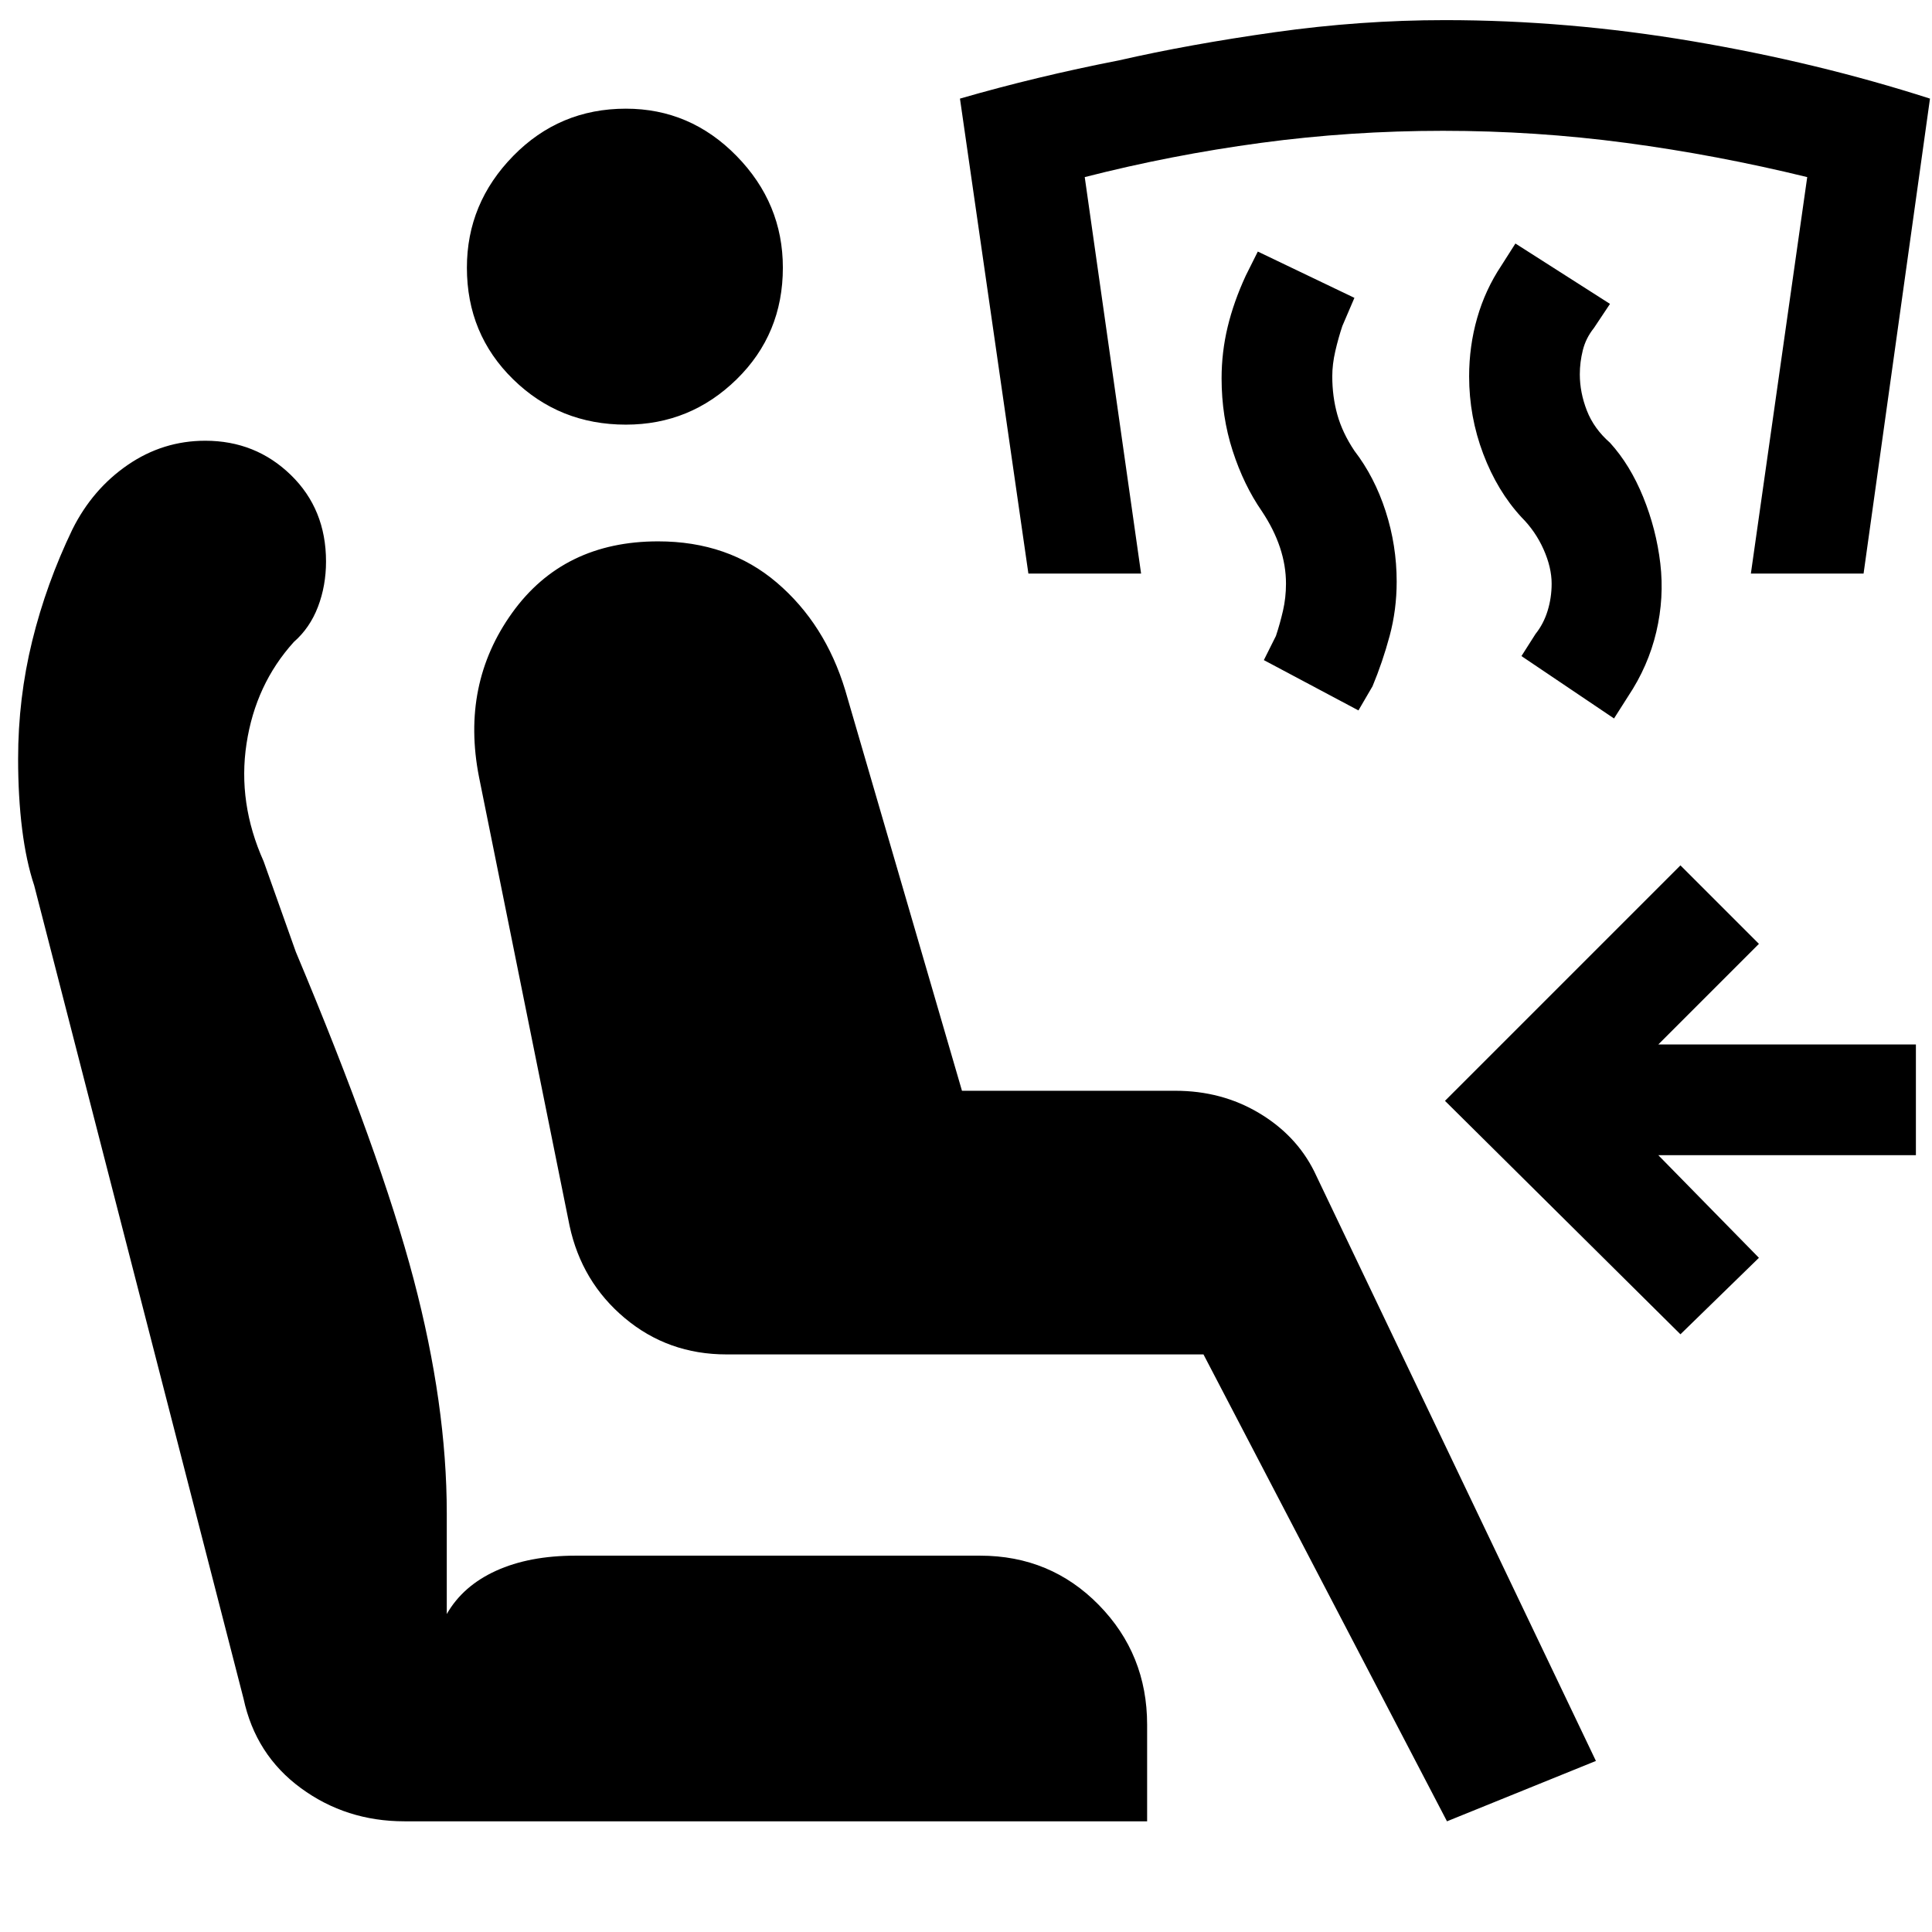
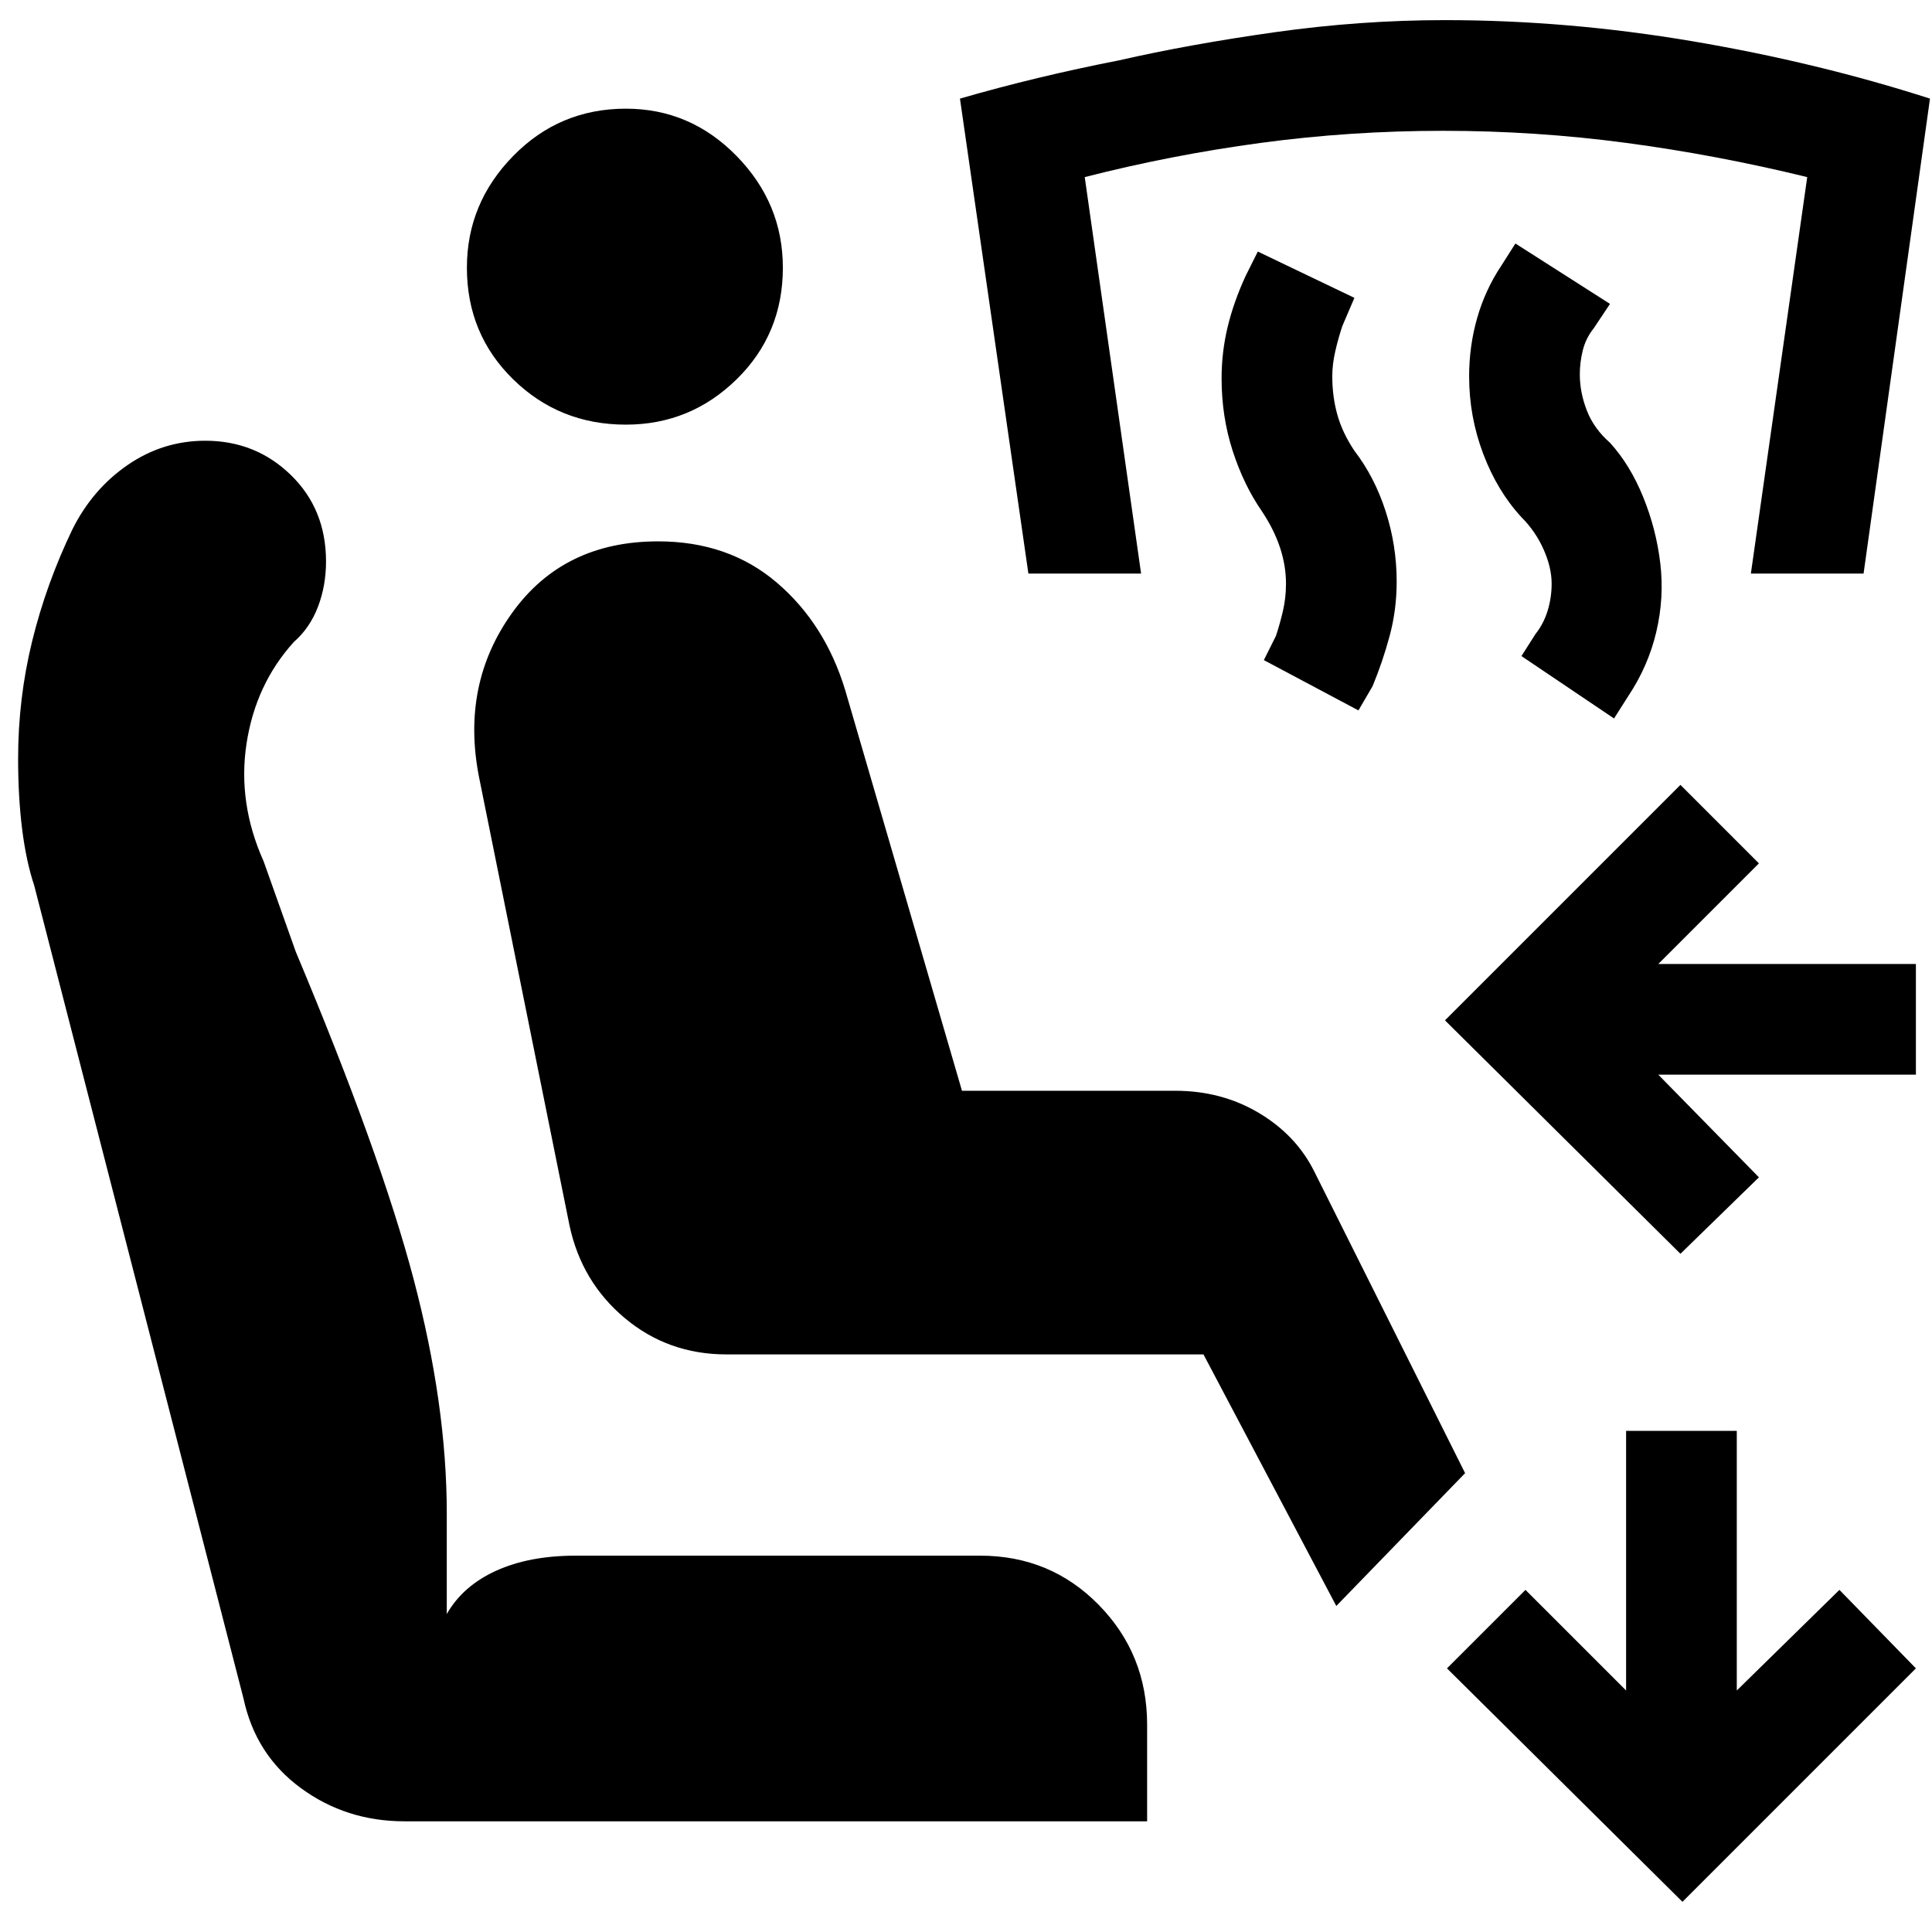
<svg xmlns="http://www.w3.org/2000/svg" width="48" height="48" viewBox="0 -960 960 960">
-   <path d="M719-55 598-287H361q-29 0-50.5-18T283-351l-45-223q-9-46 16.5-81.5T327-691q35 0 59 20.5t34 53.5l58 199h106q23 0 41.5 11t27.5 29L793-85l-74 30Zm-518 0q-29 0-51.5-16.5T121-116L17-520q-4-12-6-28t-2-35q0-30 7-58.5T36-697q10-20 27.5-32t38.5-12q25 0 42.5 17t17.5 43q0 12-4 22.5T146-641q-19 21-23.5 50.5T131-532l16 45q42 100 58.5 162.5T222-208v50q8-14 24.5-21.5T286-187h201q35 0 59 24.5t24 59.5v48H201Zm110-694q-33 0-56-22.5T232-827q0-32 23-55.5t56-23.5q32 0 55 23.5t23 55.5q0 33-23 55.5T311-749Zm524 452L718-413l117-117 39 39-50 50h128v55H824l50 51-39 38Zm-33-306-46-31 7-11q4-5 6-11.5t2-13.5q0-8-4-17t-11-16q-12-13-19-31.5t-7-38.5q0-15 4-29t12-26l7-11 47 30-8 12q-4 5-5.5 11t-1.5 12q0 9 3.5 18t11.5 16q10 11 16.5 27t8.5 33q2 17-2 34t-14 32l-7 11Zm-127-4-47-25 6-12q2-6 3.5-12.5T639-670q0-9-3-18t-9-18q-9-13-14.5-30t-5.5-36q0-13 3-25.5t9-25.5l6-12 48 23-6 14q-2 6-3.5 12.5T662-773q0 10 2.5 19t8.5 18q10 13 15.5 30t5.5 35q0 14-3.5 27t-8.5 25l-7 12Zm-164-68-34-236q38-11 79-19 35-8 77.5-14t84.5-6q61 0 123 10.5T959-911l-33 236h-56l28-197q-45-11-90-17t-91-6q-46 0-90.5 6T539-872l28 197h-56Z" />
+   <path d="M201-55q-29 0-51.5-16.5T121-116L17-520q-4-12-6-28t-2-35q0-30 7-58.5T36-697q10-20 27.5-32t38.5-12q25 0 42.5 17t17.5 43q0 12-4 22.5T146-641q-19 21-23.5 50.5T131-532l16 45q42 100 58.5 162.5T222-208v50q8-14 24.5-21.5T286-187h201q35 0 59 24.5t24 59.5v48H201Zm110-694q-33 0-56-22.5T232-827q0-32 23-55.5t56-23.5q32 0 55 23.5t23 55.5q0 33-23 55.5T311-749Zm524 412L718-453l117-117 39 39-50 50h128v55H824l50 51-39 38Zm-33-266-46-31 7-11q4-5 6-11.5t2-13.5q0-8-4-17t-11-16q-12-13-19-31.5t-7-38.5q0-15 4-29t12-26l7-11 47 30-8 12q-4 5-5.5 11t-1.5 12q0 9 3.5 18t11.5 16q10 11 16.5 27t8.5 33q2 17-2 34t-14 32l-7 11Zm-127-4-47-25 6-12q2-6 3.5-12.5T639-670q0-9-3-18t-9-18q-9-13-14.5-30t-5.5-36q0-13 3-25.5t9-25.5l6-12 48 23-6 14q-2 6-3.5 12.5T662-773q0 10 2.5 19t8.5 18q10 13 15.5 30t5.5 35q0 14-3.5 27t-8.5 25l-7 12Zm-164-68-34-236q38-11 79-19 35-8 77.5-14t84.5-6q61 0 123 10.5T959-911l-33 236h-56l28-197q-45-11-90-17t-91-6q-46 0-90.5 6T539-872l28 197h-56ZM836-15 719-131l39-39 50 50v-129h55v129l51-50 38 39L836-15ZM664-162l-66-125H361q-29 0-50.5-18T283-351l-45-223q-9-46 16.5-81.5T327-691q35 0 59 20.5t34 53.5l58 199h106q23 0 41.5 11t27.5 29l75 150-64 66Z" />
</svg>
